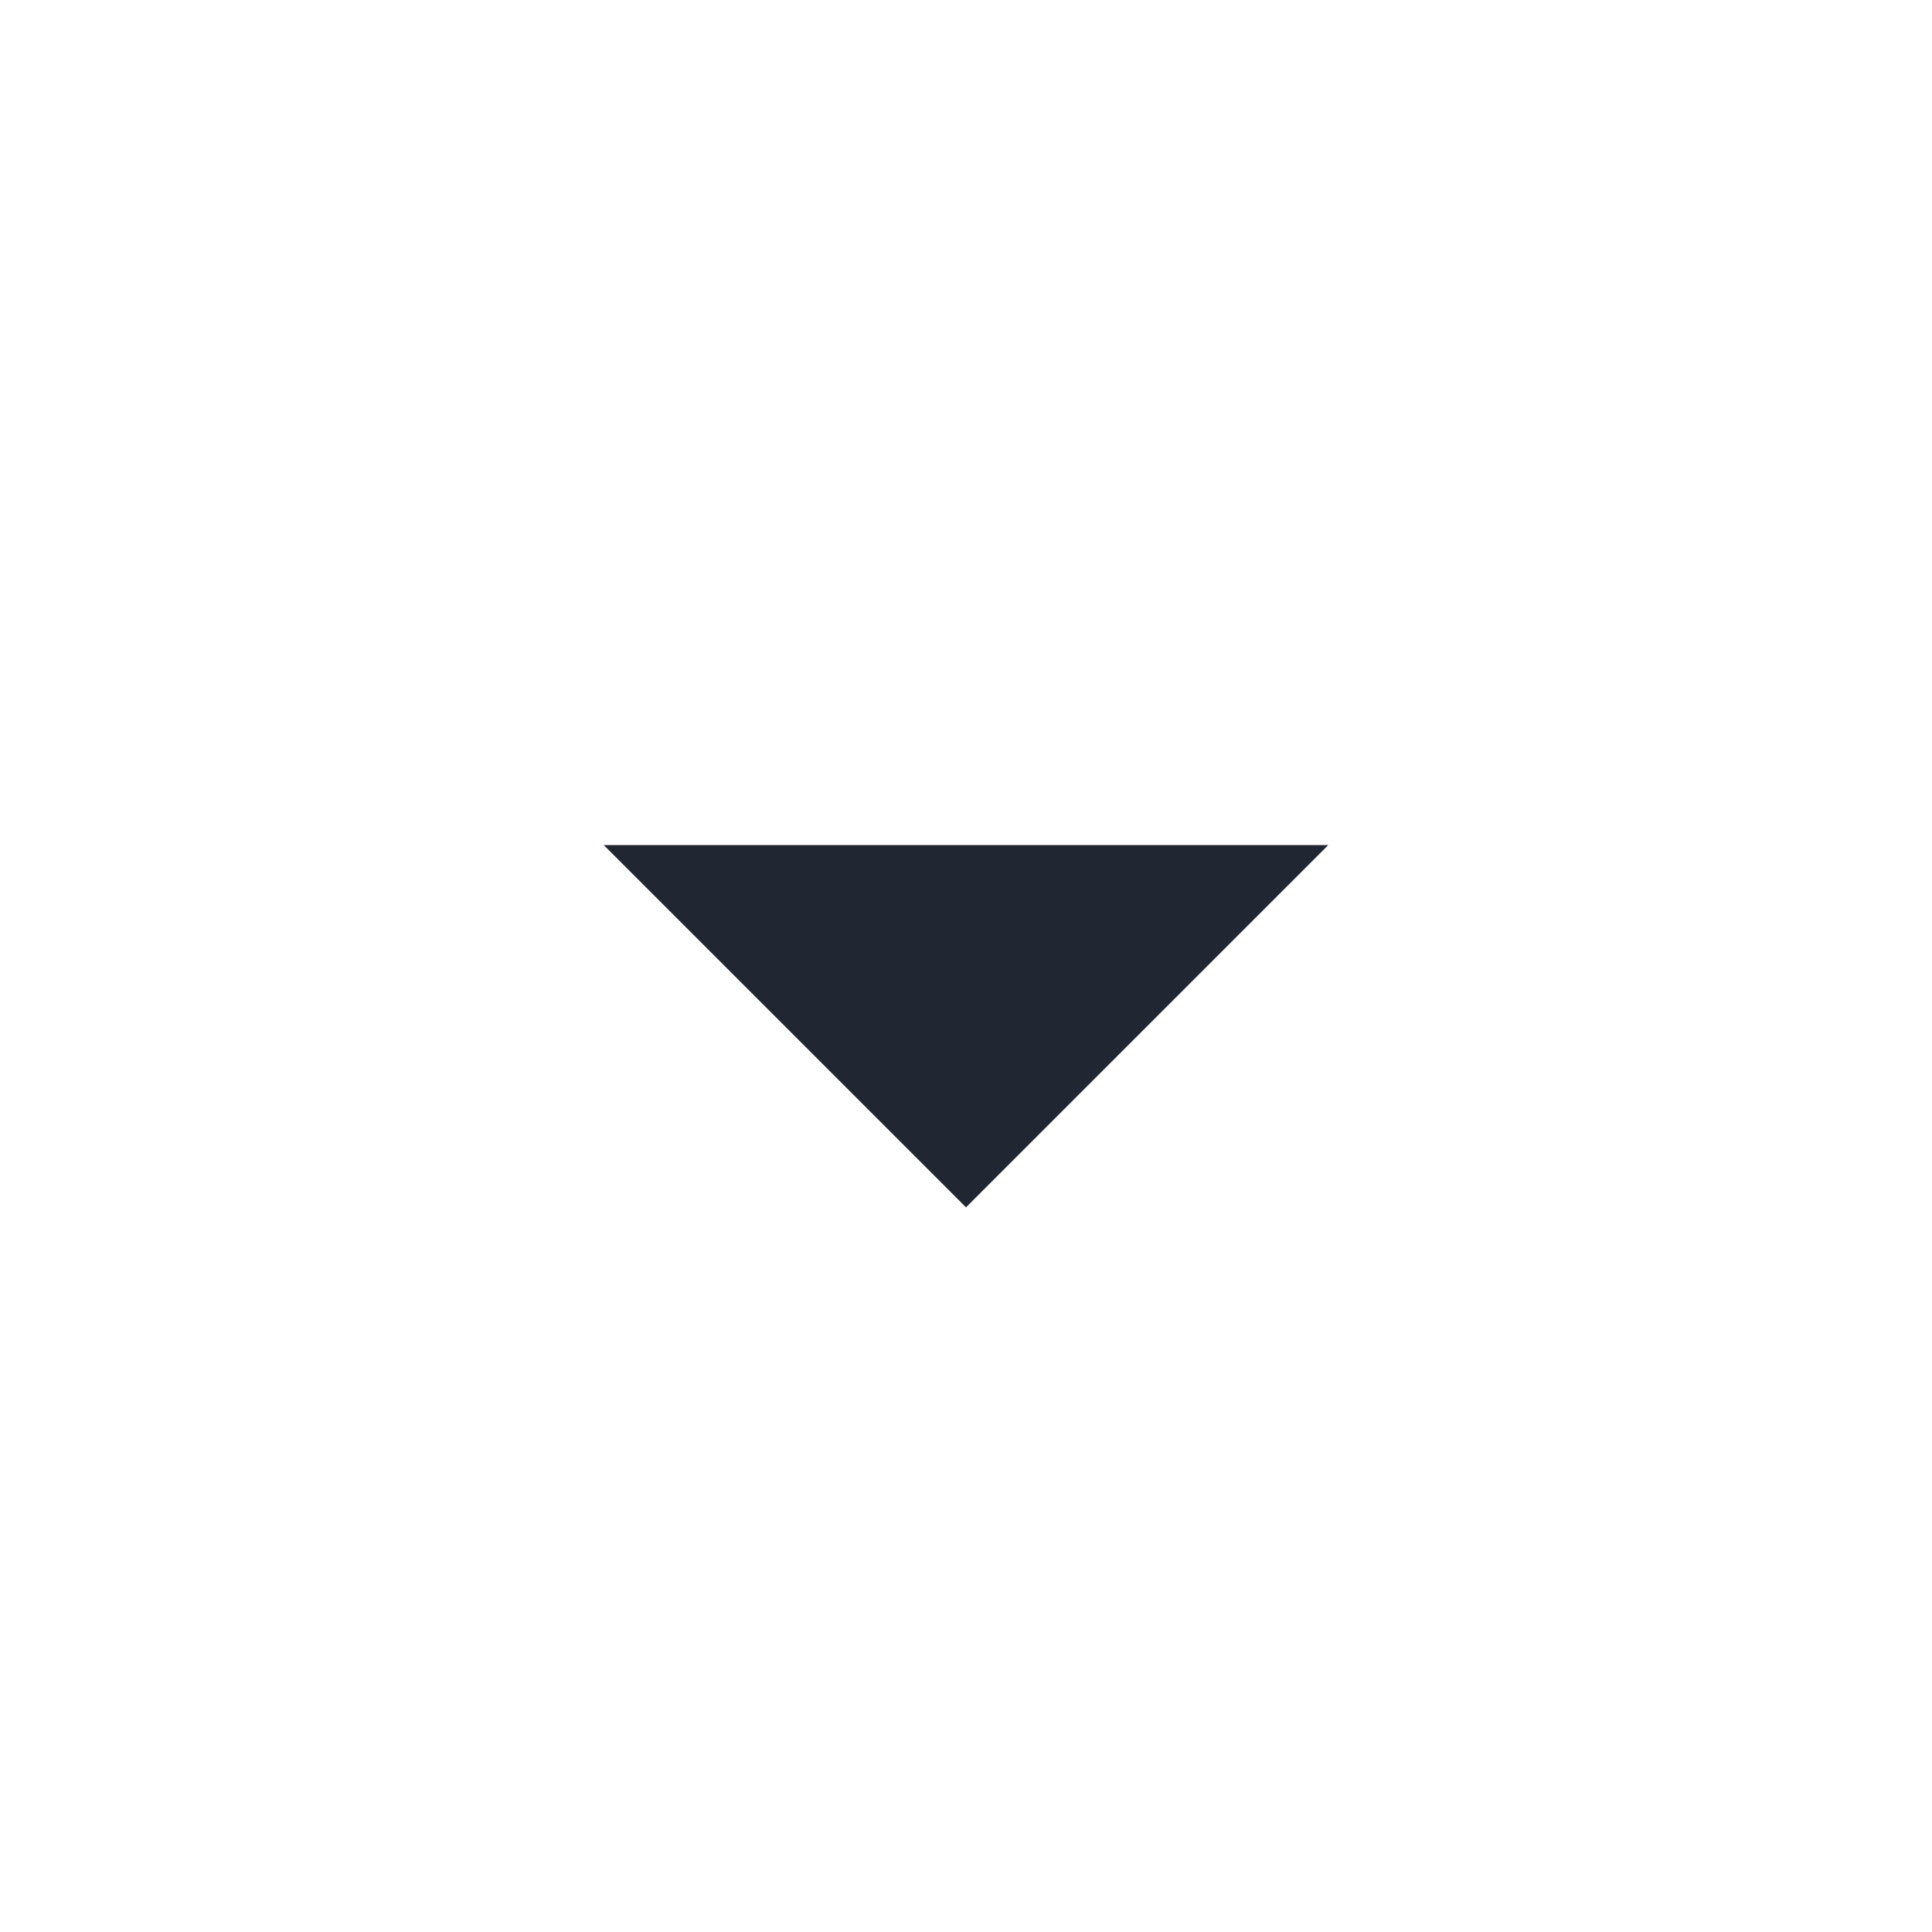
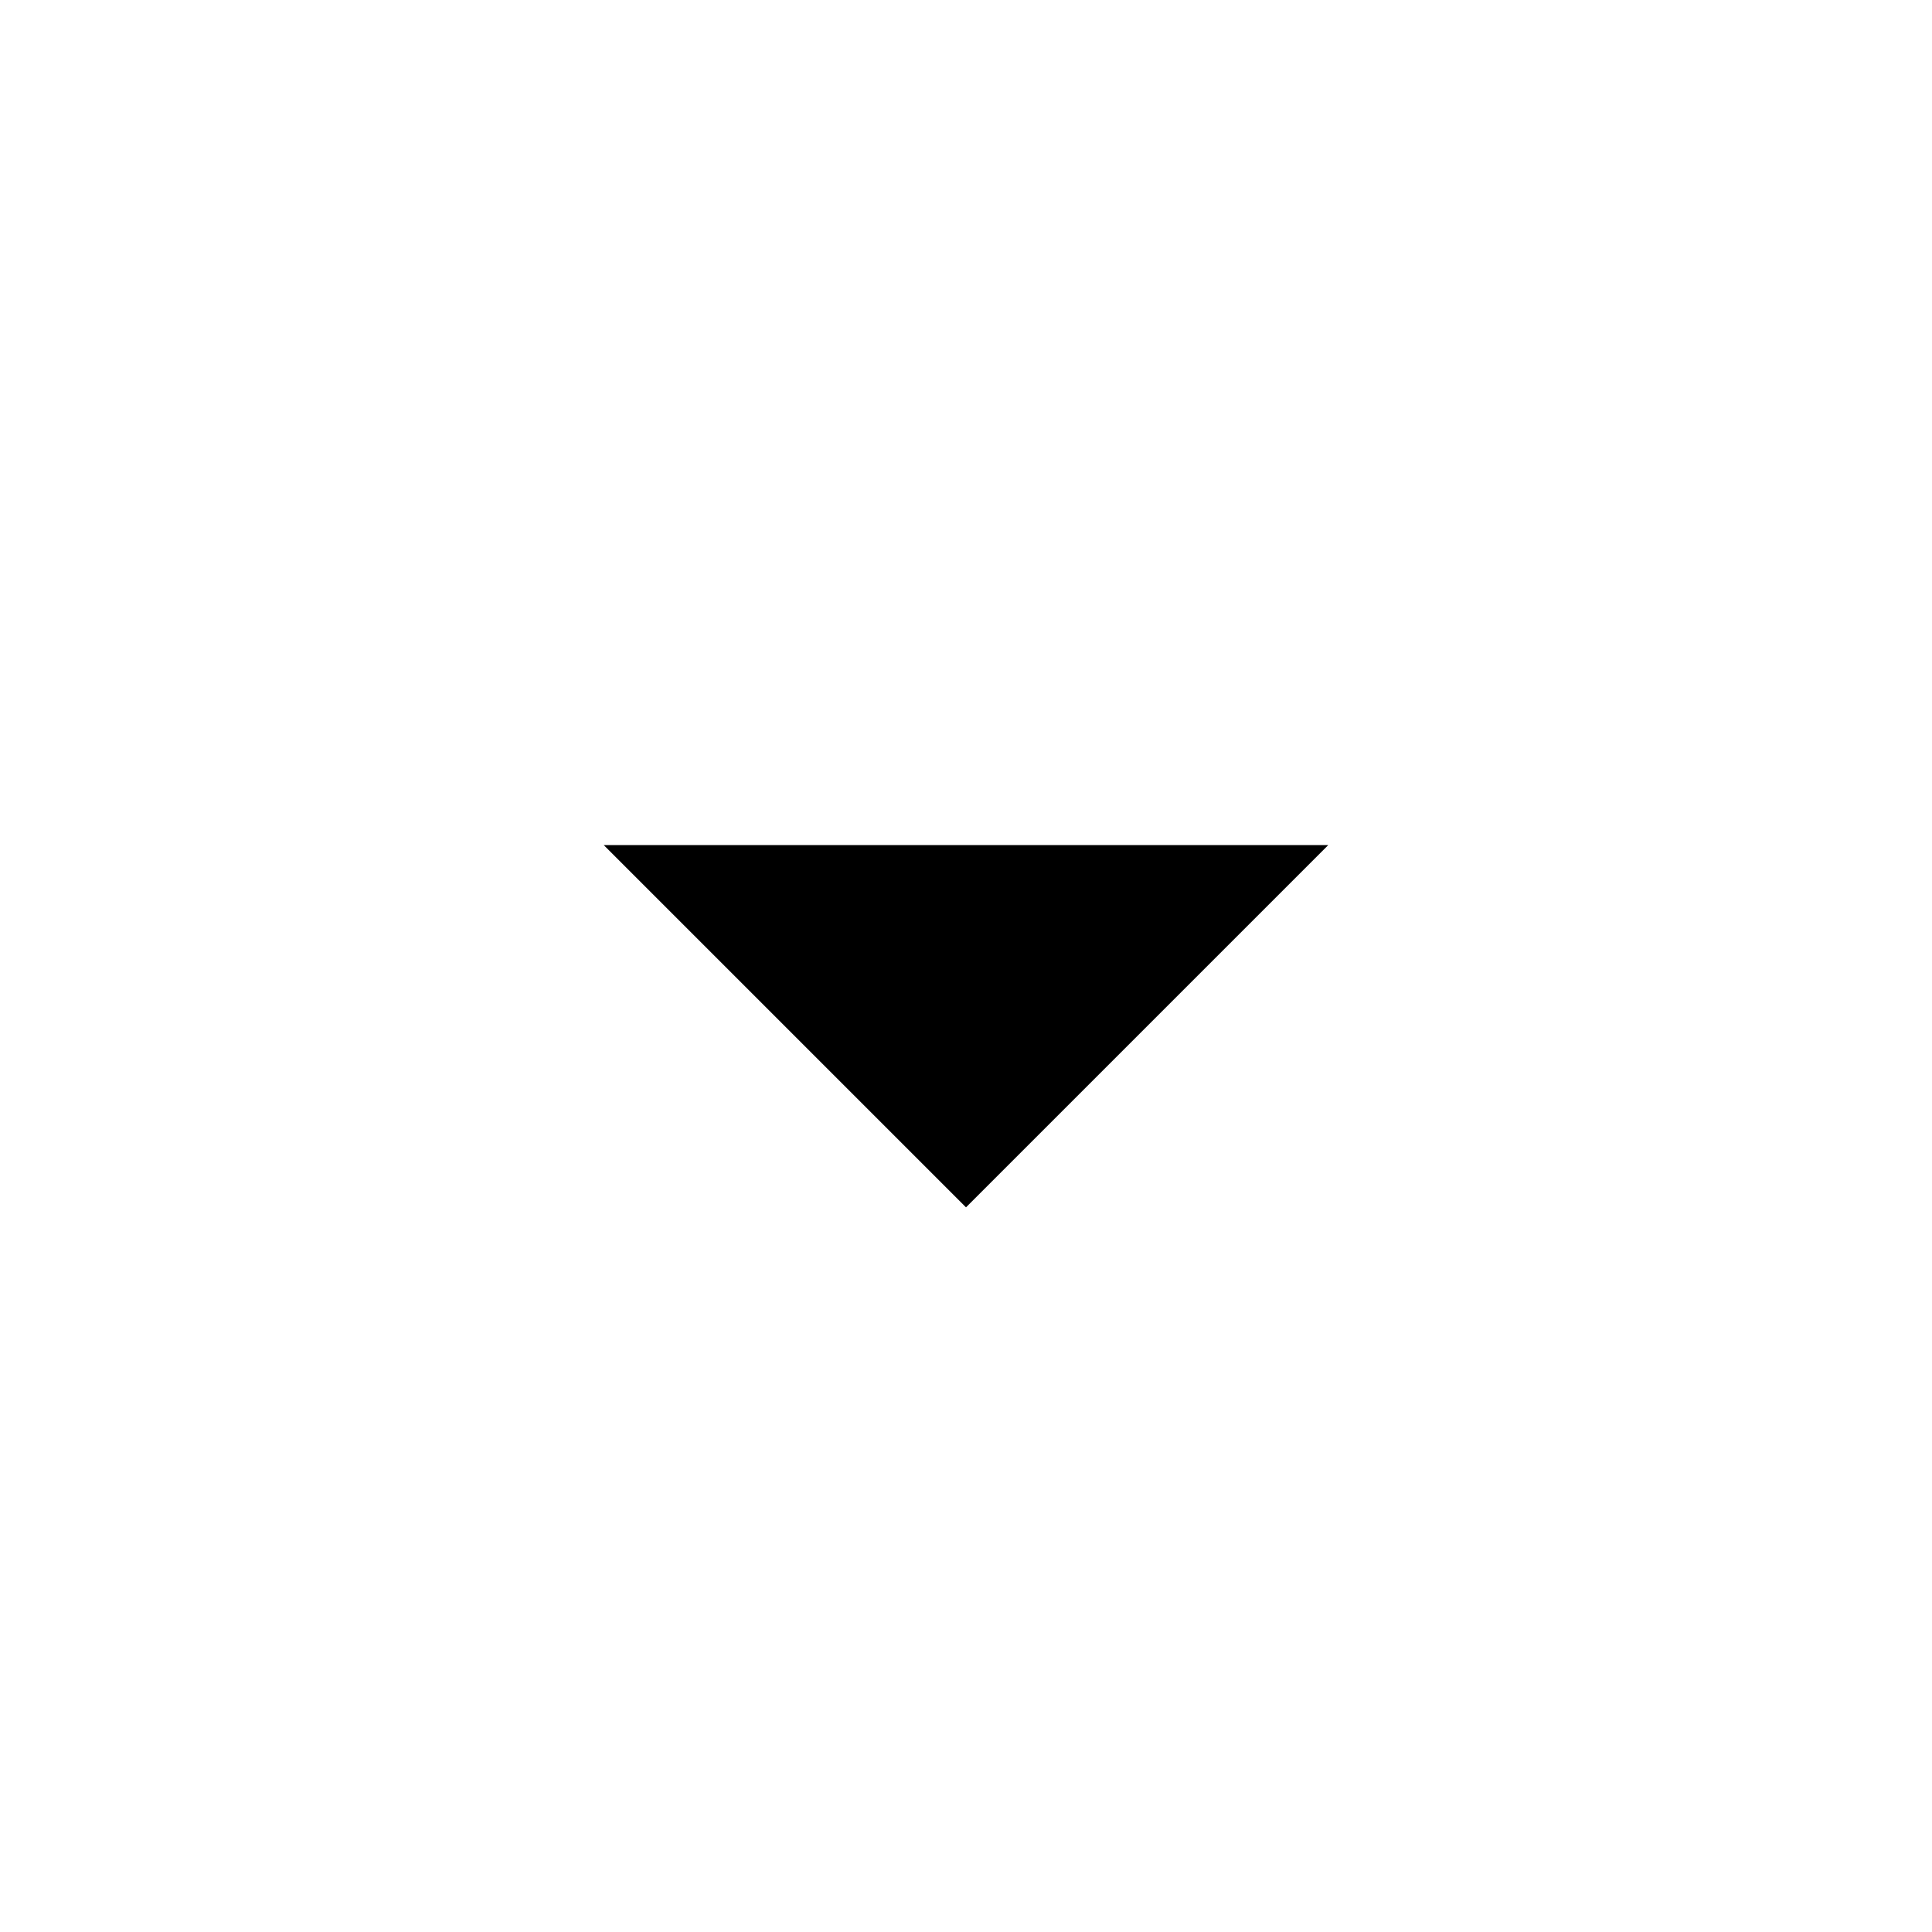
- <svg xmlns="http://www.w3.org/2000/svg" width="24" height="24" viewBox="0 0 24 24" fill="none">
-   <path d="M12 14.998L7.5 10.498L16.5 10.498L12 14.998Z" fill="#202732" />
+ <svg xmlns="http://www.w3.org/2000/svg" width="24" height="24" viewBox="0 0 24 24" fill="currentColor">
+   <path d="M12 14.998L7.5 10.498L16.5 10.498L12 14.998Z" fill="inherit" />
</svg>
